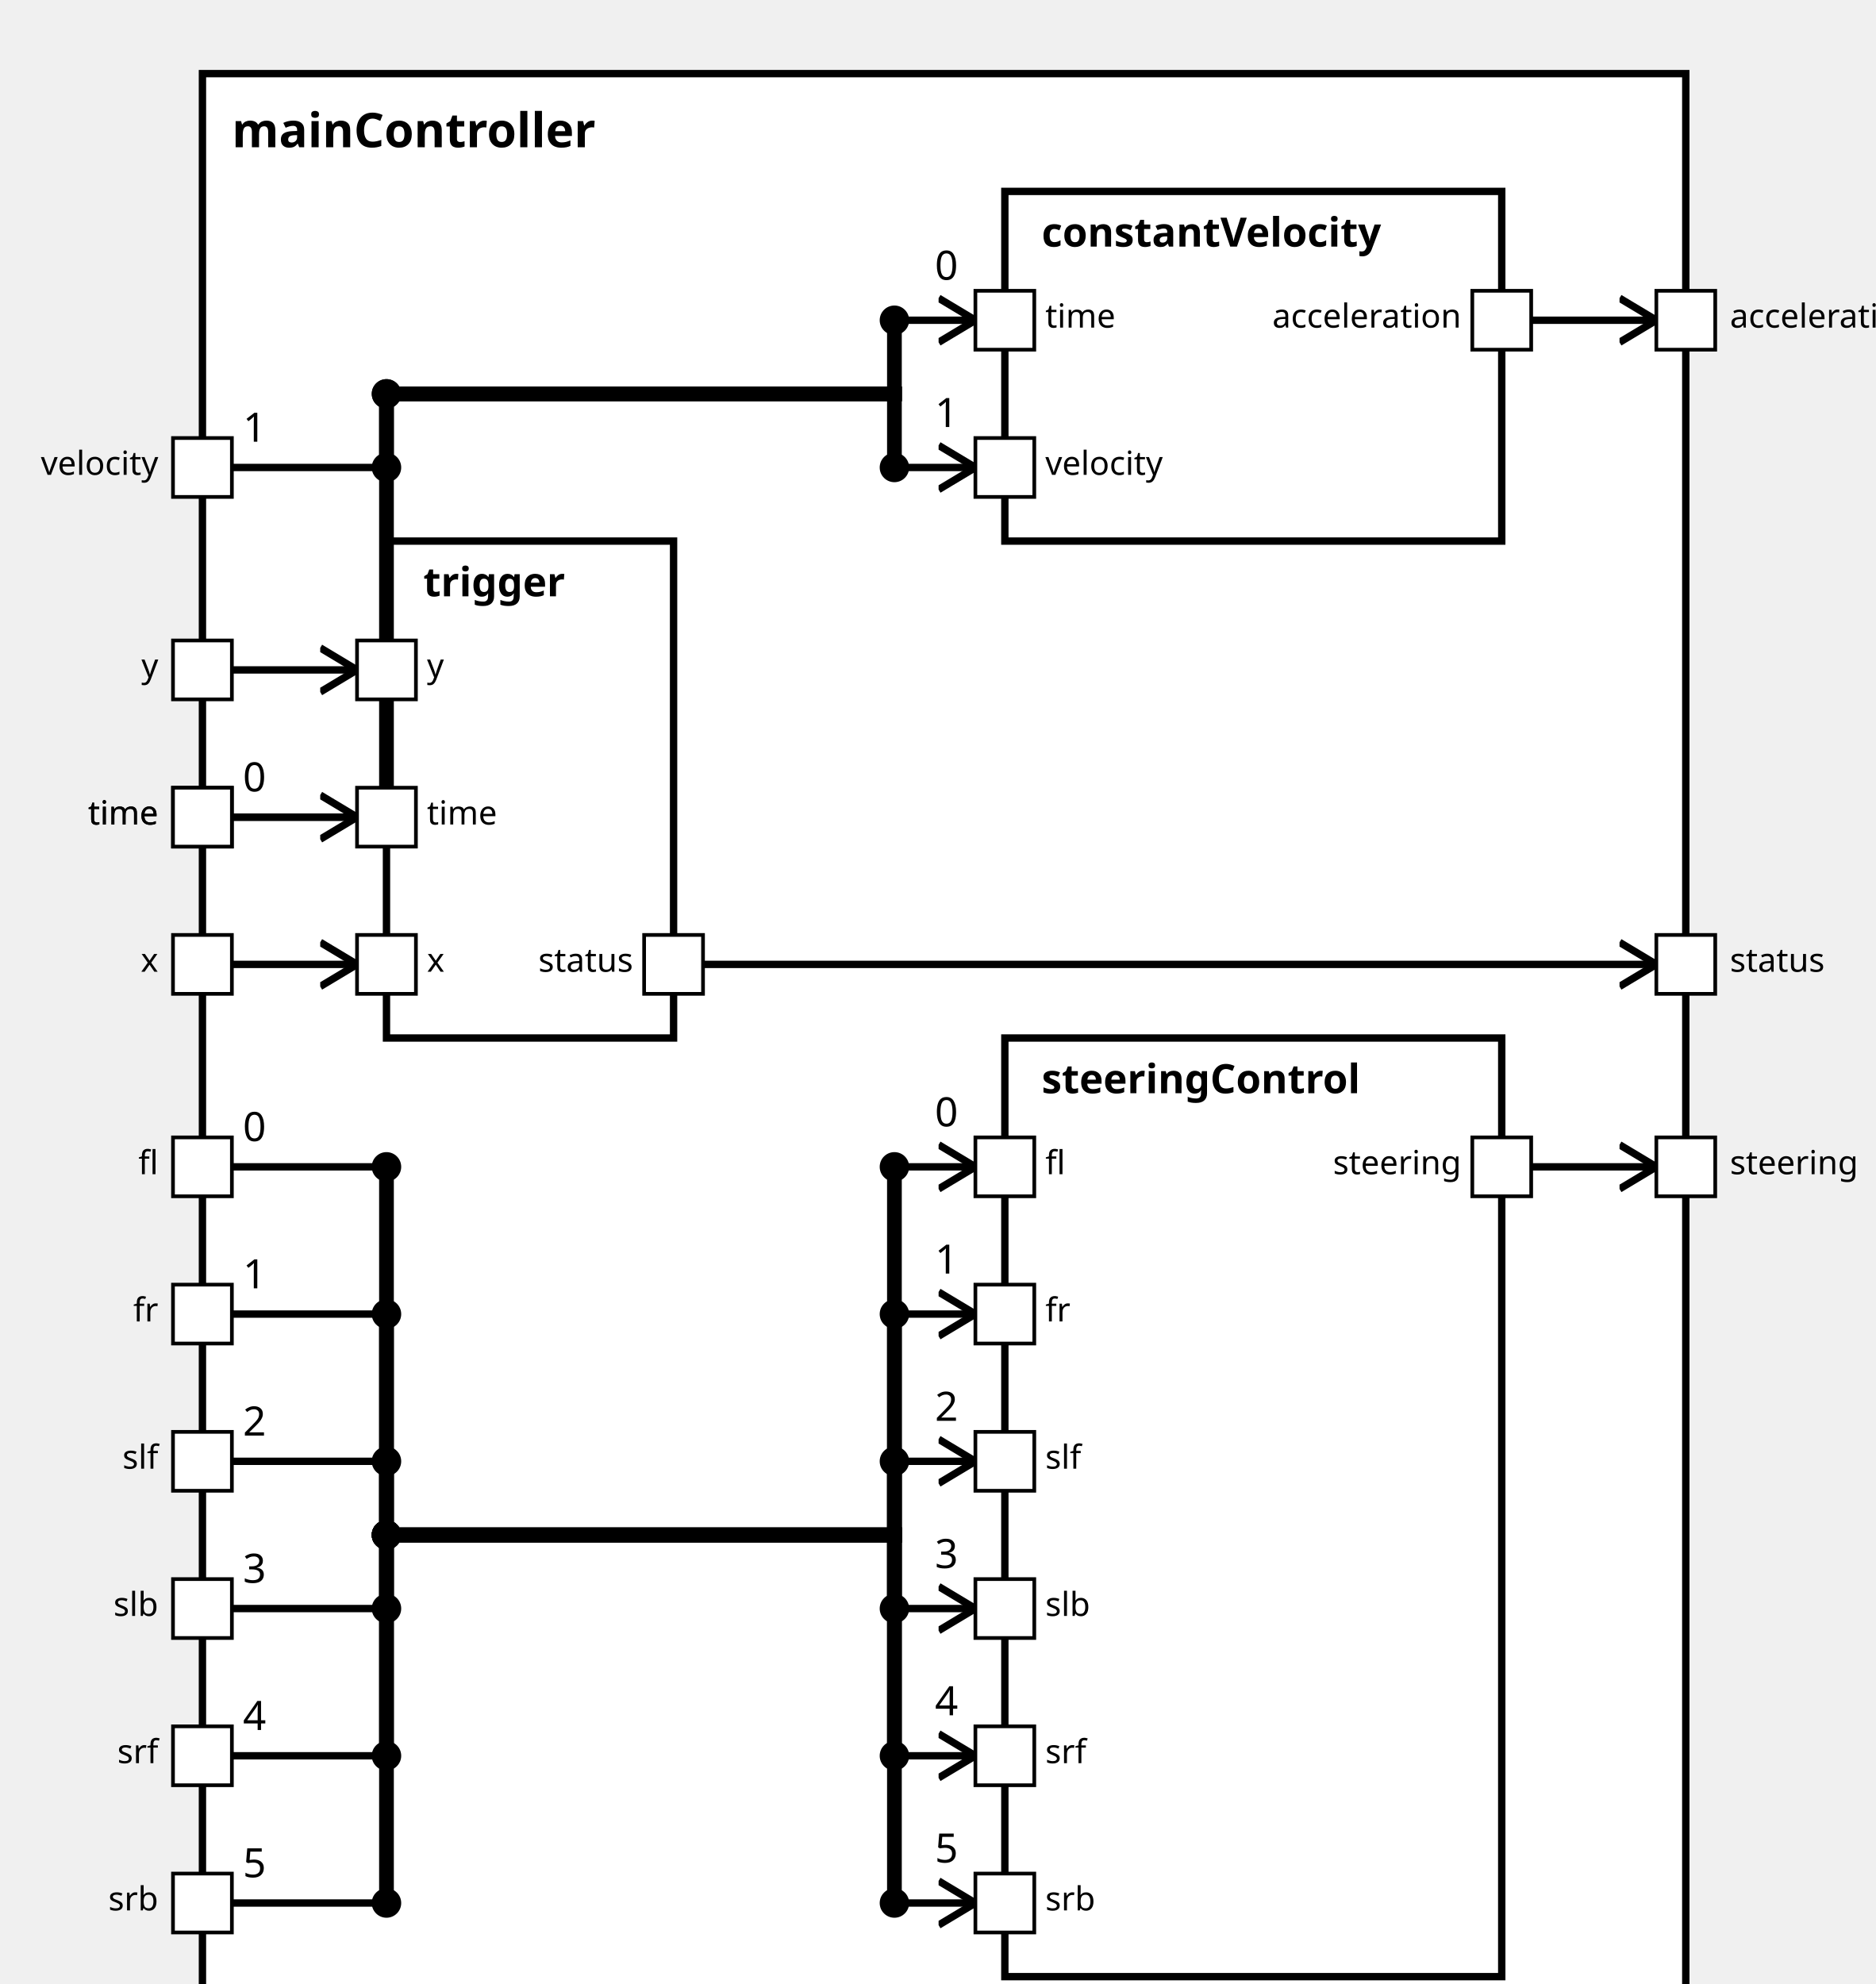
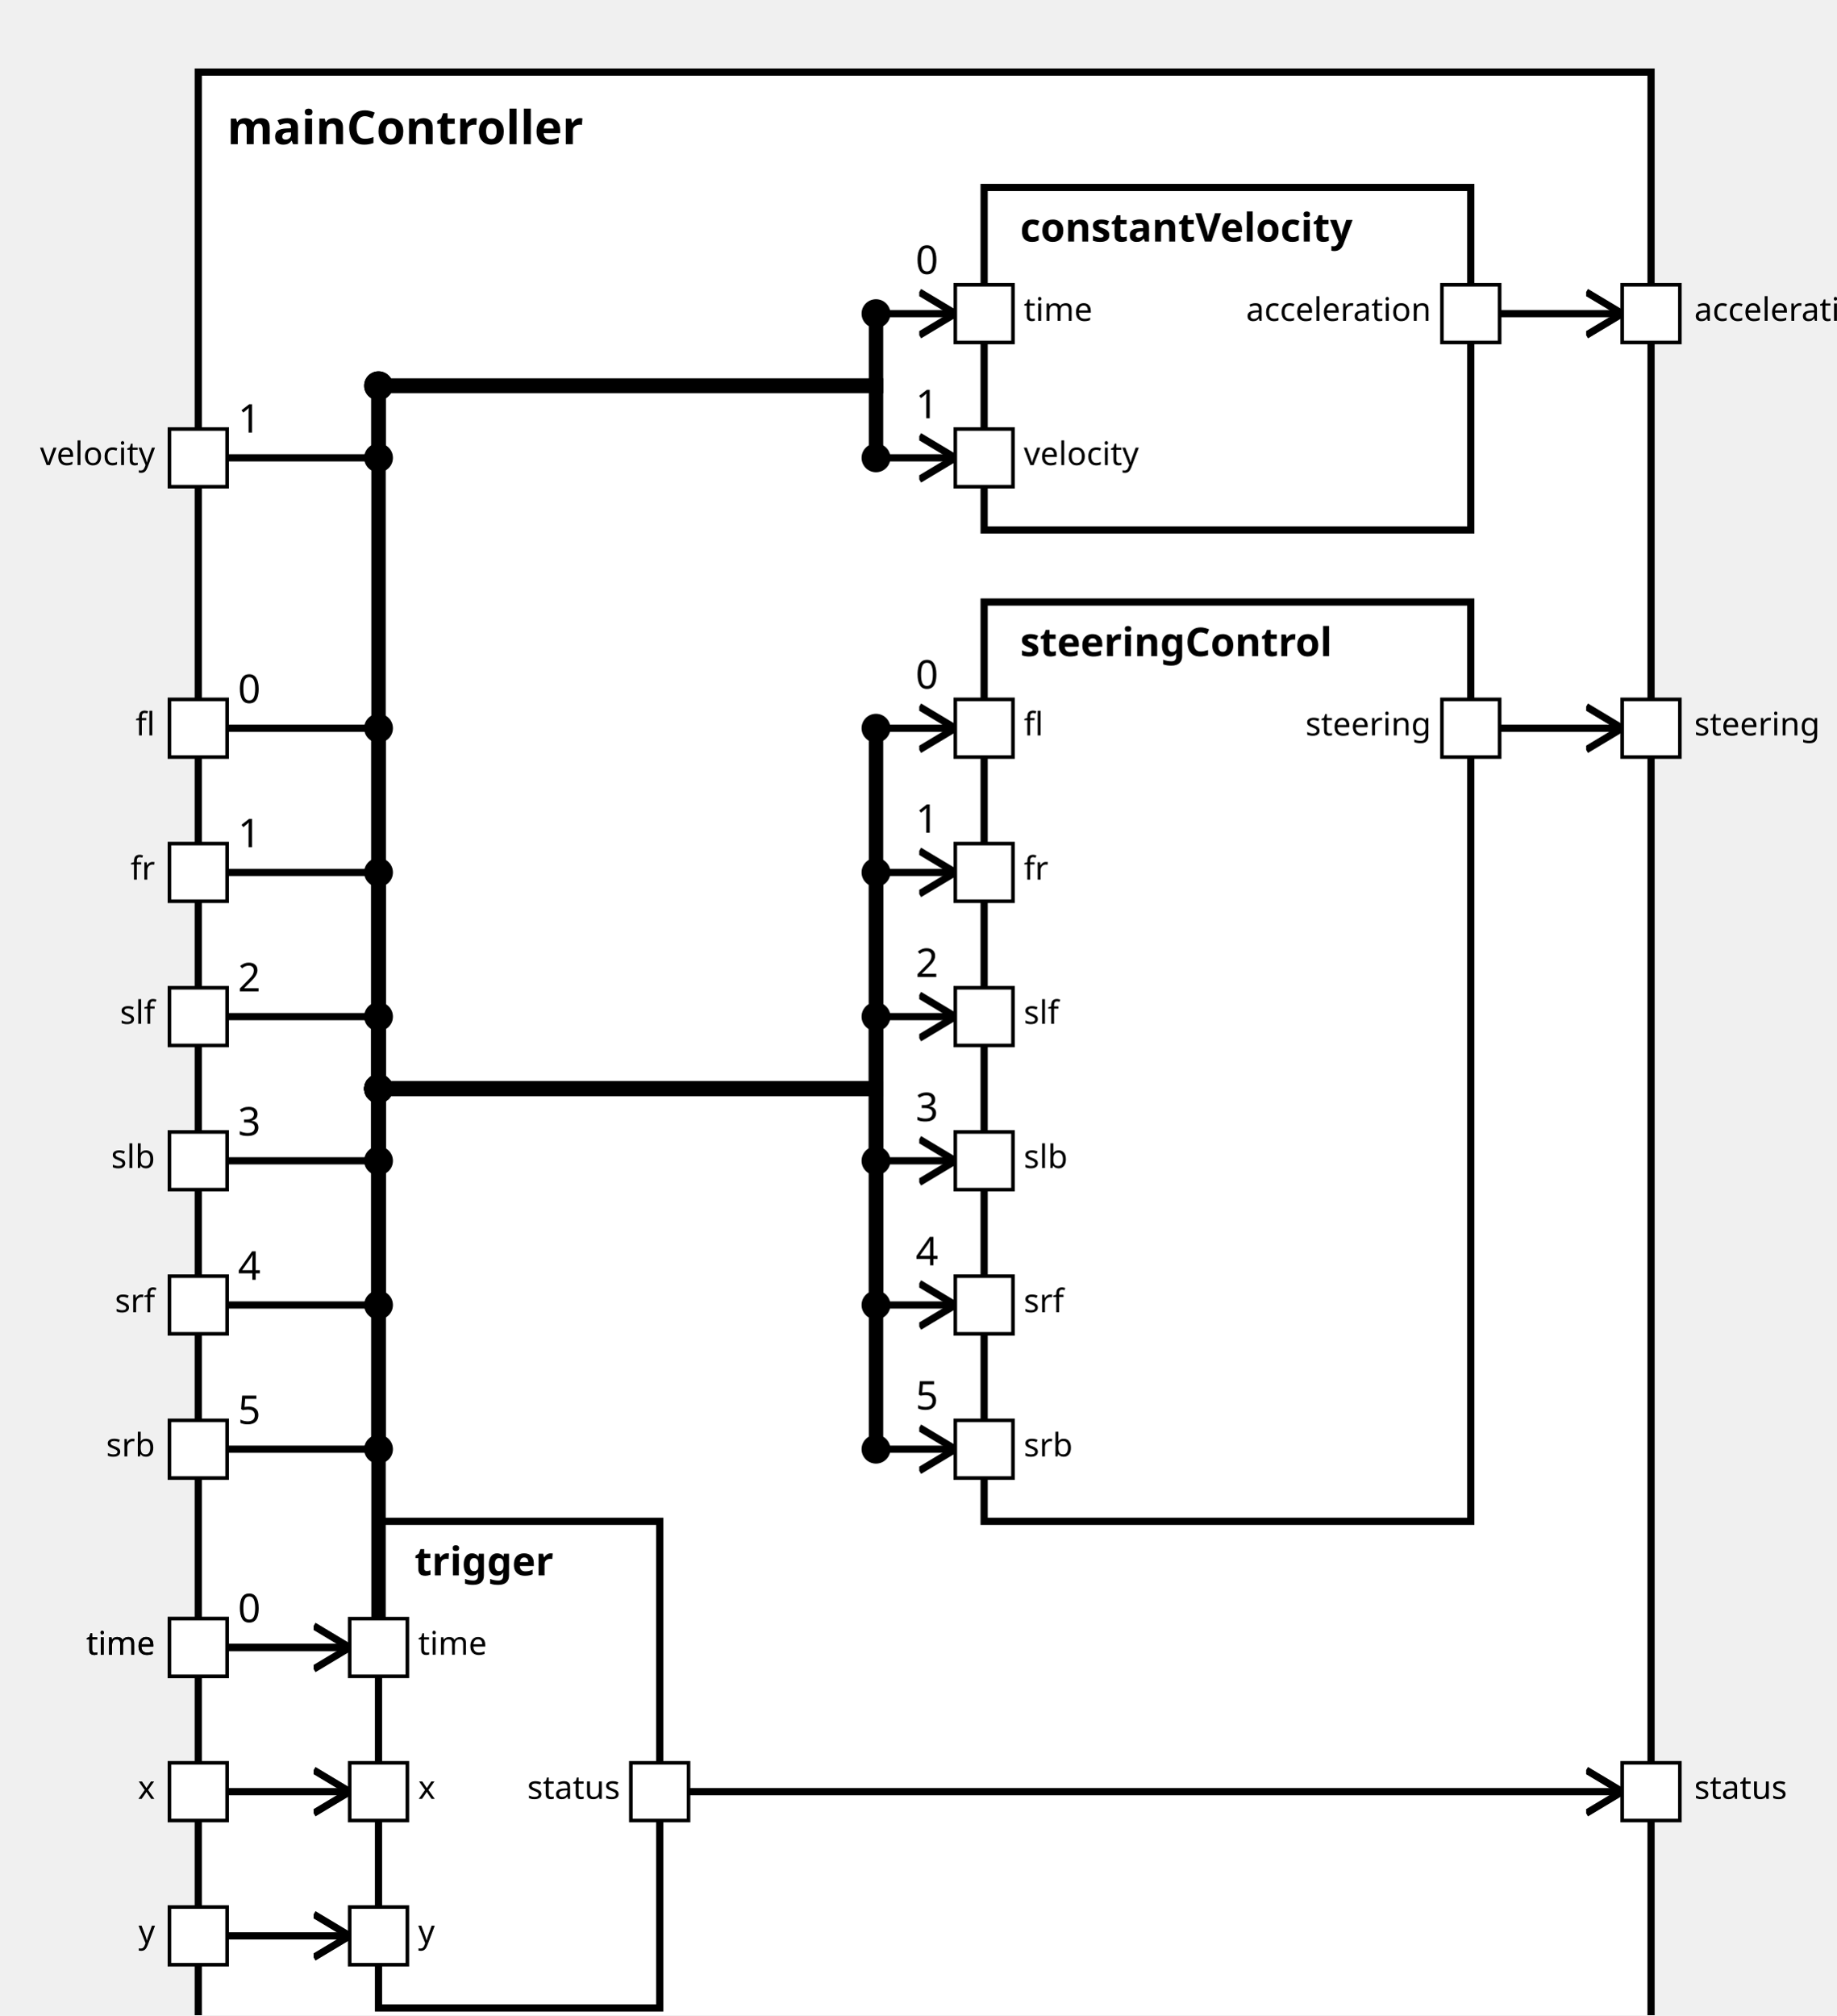
<svg xmlns="http://www.w3.org/2000/svg" xmlns:xlink="http://www.w3.org/1999/xlink" width="100%" height="100%" version="1.1">
  <svg version="1.1">
    <g transform="translate(55 20)">
-       <rect id="18" width="403" height="537" style="fill:white;stroke:black;stroke-width:2;fill-opacity:1.0;stroke-opacity:1.0" />
+       <rect id="18" width="403" height="557" style="fill:white;stroke:black;stroke-width:2;fill-opacity:1.0;stroke-opacity:1.0" />
      <text x="8" y="20" style="font-weight: bold" font-family="Verdana" font-size="13" fill="black">
            mainController
    </text>
    </g>
  </svg>
-   <g transform="translate(273 282)">
+   <g transform="translate(273 167)">
    <rect data-name="simulator1.mainController.steeringControl" id="22" width="135" height="255" style="                 fill:white;             stroke:black;             stroke-width:2;             fill-opacity:1.0;             stroke-opacity:1.0" />
    <text x="10" y="15" alignment-baseline="middle" style="font-weight: bold" font-family="Verdana" font-size="11" fill="black">
    steeringControl
    </text>
  </g>
  <g transform="translate(273 52)">
    <rect data-name="simulator1.mainController.constantVelocity" id="21" width="135" height="95" style="                 fill:white;             stroke:black;             stroke-width:2;             fill-opacity:1.0;             stroke-opacity:1.0" />
    <text x="10" y="15" alignment-baseline="middle" style="font-weight: bold" font-family="Verdana" font-size="11" fill="black">
    constantVelocity
    </text>
  </g>
-   <g transform="translate(105 147)">
+   <g transform="translate(105 422)">
    <rect data-name="simulator1.mainController.trigger" id="20" width="78" height="135" style="                 fill:white;             stroke:black;             stroke-width:2;             fill-opacity:1.0;             stroke-opacity:1.0" />
    <text x="10" y="15" alignment-baseline="middle" style="font-weight: bold" font-family="Verdana" font-size="11" fill="black">
    trigger
    </text>
  </g>
  <defs>
    <marker id="0,0,0" markerWidth="13" markerHeight="13" refX="5" refY="5" orient="auto">
      <polyline points="0,2 5,5 0,8" style="fill:none; stroke:rgb(0,0,0);                     stroke-width:1" />
    </marker>
  </defs>
  <line stroke-linecap="square" x1="416" y1="87" x2="450" y2="87" style="stroke:rgb(0, 0,0);             stroke-width:2;                 marker-end: url(#0,0,0)             " />
-   <line stroke-linecap="square" x1="416" y1="317" x2="450" y2="317" style="stroke:rgb(0, 0,0);             stroke-width:2;                 marker-end: url(#0,0,0)             " />
-   <line stroke-linecap="square" x1="191" y1="262" x2="450" y2="262" style="stroke:rgb(0, 0,0);             stroke-width:2;                 marker-end: url(#0,0,0)             " />
-   <line stroke-linecap="square" x1="63" y1="222" x2="105" y2="222" style="stroke:rgb(0, 0,0);             stroke-width:2; " />
-   <text x="66" y="215" alignment-baseline="middle" font-family="Verdana" font-size="11" fill="black">
-     0
-     </text>
-   <line stroke-linecap="square" x1="105" y1="222" x2="105" y2="107" style="stroke:rgb(0, 0,0);             stroke-width:4; " />
-   <circle cx="105" cy="222" r="4" fill="black" />
+   <line stroke-linecap="square" x1="416" y1="202" x2="450" y2="202" style="stroke:rgb(0, 0,0);             stroke-width:2;                 marker-end: url(#0,0,0)             " />
+   <line stroke-linecap="square" x1="191" y1="497" x2="450" y2="497" style="stroke:rgb(0, 0,0);             stroke-width:2;                 marker-end: url(#0,0,0)             " />
+   <line stroke-linecap="square" x1="63" y1="457" x2="105" y2="457" style="stroke:rgb(0, 0,0);             stroke-width:2; " />
+   <text x="66" y="450" alignment-baseline="middle" font-family="Verdana" font-size="11" fill="black">
+     0
+     </text>
+   <line stroke-linecap="square" x1="105" y1="457" x2="105" y2="107" style="stroke:rgb(0, 0,0);             stroke-width:4; " />
+   <circle cx="105" cy="457" r="4" fill="black" />
  <line stroke-linecap="square" x1="105" y1="107" x2="243" y2="107" style="stroke:rgb(0, 0,0);             stroke-width:4; " />
  <circle cx="105" cy="107" r="4" fill="black" />
  <line stroke-linecap="square" x1="243" y1="107" x2="243" y2="87" style="stroke:rgb(0, 0,0);             stroke-width:4; " />
  <line stroke-linecap="square" x1="243" y1="87" x2="265" y2="87" style="stroke:rgb(0, 0,0);             stroke-width:2;                 marker-end: url(#0,0,0)             " />
  <text x="254" y="76" alignment-baseline="middle" font-family="Verdana" font-size="11" fill="black">
    0
    </text>
  <circle cx="243" cy="87" r="4" fill="black" />
  <line stroke-linecap="square" x1="63" y1="127" x2="105" y2="127" style="stroke:rgb(0, 0,0);             stroke-width:2; " />
  <text x="66" y="120" alignment-baseline="middle" font-family="Verdana" font-size="11" fill="black">
    1
    </text>
  <line stroke-linecap="square" x1="105" y1="127" x2="105" y2="107" style="stroke:rgb(0, 0,0);             stroke-width:4; " />
  <circle cx="105" cy="127" r="4" fill="black" />
  <line stroke-linecap="square" x1="105" y1="107" x2="243" y2="107" style="stroke:rgb(0, 0,0);             stroke-width:4; " />
  <circle cx="105" cy="107" r="4" fill="black" />
  <line stroke-linecap="square" x1="243" y1="107" x2="243" y2="127" style="stroke:rgb(0, 0,0);             stroke-width:4; " />
  <line stroke-linecap="square" x1="243" y1="127" x2="265" y2="127" style="stroke:rgb(0, 0,0);             stroke-width:2;                 marker-end: url(#0,0,0)             " />
  <text x="254" y="116" alignment-baseline="middle" font-family="Verdana" font-size="11" fill="black">
    1
    </text>
  <circle cx="243" cy="127" r="4" fill="black" />
-   <line stroke-linecap="square" x1="63" y1="317" x2="105" y2="317" style="stroke:rgb(0, 0,0);             stroke-width:2; " />
-   <text x="66" y="310" alignment-baseline="middle" font-family="Verdana" font-size="11" fill="black">
-     0
-     </text>
-   <line stroke-linecap="square" x1="105" y1="317" x2="105" y2="417" style="stroke:rgb(0, 0,0);             stroke-width:4; " />
-   <circle cx="105" cy="317" r="4" fill="black" />
-   <line stroke-linecap="square" x1="105" y1="417" x2="243" y2="417" style="stroke:rgb(0, 0,0);             stroke-width:4; " />
-   <circle cx="105" cy="417" r="4" fill="black" />
-   <line stroke-linecap="square" x1="243" y1="417" x2="243" y2="317" style="stroke:rgb(0, 0,0);             stroke-width:4; " />
-   <line stroke-linecap="square" x1="243" y1="317" x2="265" y2="317" style="stroke:rgb(0, 0,0);             stroke-width:2;                 marker-end: url(#0,0,0)             " />
-   <text x="254" y="306" alignment-baseline="middle" font-family="Verdana" font-size="11" fill="black">
-     0
-     </text>
-   <circle cx="243" cy="317" r="4" fill="black" />
-   <line stroke-linecap="square" x1="63" y1="357" x2="105" y2="357" style="stroke:rgb(0, 0,0);             stroke-width:2; " />
-   <text x="66" y="350" alignment-baseline="middle" font-family="Verdana" font-size="11" fill="black">
-     1
-     </text>
-   <line stroke-linecap="square" x1="105" y1="357" x2="105" y2="417" style="stroke:rgb(0, 0,0);             stroke-width:4; " />
-   <circle cx="105" cy="357" r="4" fill="black" />
-   <line stroke-linecap="square" x1="105" y1="417" x2="243" y2="417" style="stroke:rgb(0, 0,0);             stroke-width:4; " />
-   <circle cx="105" cy="417" r="4" fill="black" />
-   <line stroke-linecap="square" x1="243" y1="417" x2="243" y2="357" style="stroke:rgb(0, 0,0);             stroke-width:4; " />
-   <line stroke-linecap="square" x1="243" y1="357" x2="265" y2="357" style="stroke:rgb(0, 0,0);             stroke-width:2;                 marker-end: url(#0,0,0)             " />
-   <text x="254" y="346" alignment-baseline="middle" font-family="Verdana" font-size="11" fill="black">
-     1
-     </text>
-   <circle cx="243" cy="357" r="4" fill="black" />
-   <line stroke-linecap="square" x1="63" y1="397" x2="105" y2="397" style="stroke:rgb(0, 0,0);             stroke-width:2; " />
-   <text x="66" y="390" alignment-baseline="middle" font-family="Verdana" font-size="11" fill="black">
+   <line stroke-linecap="square" x1="63" y1="202" x2="105" y2="202" style="stroke:rgb(0, 0,0);             stroke-width:2; " />
+   <text x="66" y="195" alignment-baseline="middle" font-family="Verdana" font-size="11" fill="black">
+     0
+     </text>
+   <line stroke-linecap="square" x1="105" y1="202" x2="105" y2="302" style="stroke:rgb(0, 0,0);             stroke-width:4; " />
+   <circle cx="105" cy="202" r="4" fill="black" />
+   <line stroke-linecap="square" x1="105" y1="302" x2="243" y2="302" style="stroke:rgb(0, 0,0);             stroke-width:4; " />
+   <circle cx="105" cy="302" r="4" fill="black" />
+   <line stroke-linecap="square" x1="243" y1="302" x2="243" y2="202" style="stroke:rgb(0, 0,0);             stroke-width:4; " />
+   <line stroke-linecap="square" x1="243" y1="202" x2="265" y2="202" style="stroke:rgb(0, 0,0);             stroke-width:2;                 marker-end: url(#0,0,0)             " />
+   <text x="254" y="191" alignment-baseline="middle" font-family="Verdana" font-size="11" fill="black">
+     0
+     </text>
+   <circle cx="243" cy="202" r="4" fill="black" />
+   <line stroke-linecap="square" x1="63" y1="242" x2="105" y2="242" style="stroke:rgb(0, 0,0);             stroke-width:2; " />
+   <text x="66" y="235" alignment-baseline="middle" font-family="Verdana" font-size="11" fill="black">
+     1
+     </text>
+   <line stroke-linecap="square" x1="105" y1="242" x2="105" y2="302" style="stroke:rgb(0, 0,0);             stroke-width:4; " />
+   <circle cx="105" cy="242" r="4" fill="black" />
+   <line stroke-linecap="square" x1="105" y1="302" x2="243" y2="302" style="stroke:rgb(0, 0,0);             stroke-width:4; " />
+   <circle cx="105" cy="302" r="4" fill="black" />
+   <line stroke-linecap="square" x1="243" y1="302" x2="243" y2="242" style="stroke:rgb(0, 0,0);             stroke-width:4; " />
+   <line stroke-linecap="square" x1="243" y1="242" x2="265" y2="242" style="stroke:rgb(0, 0,0);             stroke-width:2;                 marker-end: url(#0,0,0)             " />
+   <text x="254" y="231" alignment-baseline="middle" font-family="Verdana" font-size="11" fill="black">
+     1
+     </text>
+   <circle cx="243" cy="242" r="4" fill="black" />
+   <line stroke-linecap="square" x1="63" y1="282" x2="105" y2="282" style="stroke:rgb(0, 0,0);             stroke-width:2; " />
+   <text x="66" y="275" alignment-baseline="middle" font-family="Verdana" font-size="11" fill="black">
    2
    </text>
-   <line stroke-linecap="square" x1="105" y1="397" x2="105" y2="417" style="stroke:rgb(0, 0,0);             stroke-width:4; " />
-   <circle cx="105" cy="397" r="4" fill="black" />
-   <line stroke-linecap="square" x1="105" y1="417" x2="243" y2="417" style="stroke:rgb(0, 0,0);             stroke-width:4; " />
-   <circle cx="105" cy="417" r="4" fill="black" />
-   <line stroke-linecap="square" x1="243" y1="417" x2="243" y2="397" style="stroke:rgb(0, 0,0);             stroke-width:4; " />
-   <line stroke-linecap="square" x1="243" y1="397" x2="265" y2="397" style="stroke:rgb(0, 0,0);             stroke-width:2;                 marker-end: url(#0,0,0)             " />
-   <text x="254" y="386" alignment-baseline="middle" font-family="Verdana" font-size="11" fill="black">
+   <line stroke-linecap="square" x1="105" y1="282" x2="105" y2="302" style="stroke:rgb(0, 0,0);             stroke-width:4; " />
+   <circle cx="105" cy="282" r="4" fill="black" />
+   <line stroke-linecap="square" x1="105" y1="302" x2="243" y2="302" style="stroke:rgb(0, 0,0);             stroke-width:4; " />
+   <circle cx="105" cy="302" r="4" fill="black" />
+   <line stroke-linecap="square" x1="243" y1="302" x2="243" y2="282" style="stroke:rgb(0, 0,0);             stroke-width:4; " />
+   <line stroke-linecap="square" x1="243" y1="282" x2="265" y2="282" style="stroke:rgb(0, 0,0);             stroke-width:2;                 marker-end: url(#0,0,0)             " />
+   <text x="254" y="271" alignment-baseline="middle" font-family="Verdana" font-size="11" fill="black">
    2
    </text>
-   <circle cx="243" cy="397" r="4" fill="black" />
-   <line stroke-linecap="square" x1="63" y1="437" x2="105" y2="437" style="stroke:rgb(0, 0,0);             stroke-width:2; " />
-   <text x="66" y="430" alignment-baseline="middle" font-family="Verdana" font-size="11" fill="black">
+   <circle cx="243" cy="282" r="4" fill="black" />
+   <line stroke-linecap="square" x1="63" y1="322" x2="105" y2="322" style="stroke:rgb(0, 0,0);             stroke-width:2; " />
+   <text x="66" y="315" alignment-baseline="middle" font-family="Verdana" font-size="11" fill="black">
    3
    </text>
-   <line stroke-linecap="square" x1="105" y1="437" x2="105" y2="417" style="stroke:rgb(0, 0,0);             stroke-width:4; " />
-   <circle cx="105" cy="437" r="4" fill="black" />
-   <line stroke-linecap="square" x1="105" y1="417" x2="243" y2="417" style="stroke:rgb(0, 0,0);             stroke-width:4; " />
-   <circle cx="105" cy="417" r="4" fill="black" />
-   <line stroke-linecap="square" x1="243" y1="417" x2="243" y2="437" style="stroke:rgb(0, 0,0);             stroke-width:4; " />
-   <line stroke-linecap="square" x1="243" y1="437" x2="265" y2="437" style="stroke:rgb(0, 0,0);             stroke-width:2;                 marker-end: url(#0,0,0)             " />
-   <text x="254" y="426" alignment-baseline="middle" font-family="Verdana" font-size="11" fill="black">
+   <line stroke-linecap="square" x1="105" y1="322" x2="105" y2="302" style="stroke:rgb(0, 0,0);             stroke-width:4; " />
+   <circle cx="105" cy="322" r="4" fill="black" />
+   <line stroke-linecap="square" x1="105" y1="302" x2="243" y2="302" style="stroke:rgb(0, 0,0);             stroke-width:4; " />
+   <circle cx="105" cy="302" r="4" fill="black" />
+   <line stroke-linecap="square" x1="243" y1="302" x2="243" y2="322" style="stroke:rgb(0, 0,0);             stroke-width:4; " />
+   <line stroke-linecap="square" x1="243" y1="322" x2="265" y2="322" style="stroke:rgb(0, 0,0);             stroke-width:2;                 marker-end: url(#0,0,0)             " />
+   <text x="254" y="311" alignment-baseline="middle" font-family="Verdana" font-size="11" fill="black">
    3
    </text>
-   <circle cx="243" cy="437" r="4" fill="black" />
-   <line stroke-linecap="square" x1="63" y1="477" x2="105" y2="477" style="stroke:rgb(0, 0,0);             stroke-width:2; " />
-   <text x="66" y="470" alignment-baseline="middle" font-family="Verdana" font-size="11" fill="black">
+   <circle cx="243" cy="322" r="4" fill="black" />
+   <line stroke-linecap="square" x1="63" y1="362" x2="105" y2="362" style="stroke:rgb(0, 0,0);             stroke-width:2; " />
+   <text x="66" y="355" alignment-baseline="middle" font-family="Verdana" font-size="11" fill="black">
    4
    </text>
-   <line stroke-linecap="square" x1="105" y1="477" x2="105" y2="417" style="stroke:rgb(0, 0,0);             stroke-width:4; " />
-   <circle cx="105" cy="477" r="4" fill="black" />
-   <line stroke-linecap="square" x1="105" y1="417" x2="243" y2="417" style="stroke:rgb(0, 0,0);             stroke-width:4; " />
-   <circle cx="105" cy="417" r="4" fill="black" />
-   <line stroke-linecap="square" x1="243" y1="417" x2="243" y2="477" style="stroke:rgb(0, 0,0);             stroke-width:4; " />
-   <line stroke-linecap="square" x1="243" y1="477" x2="265" y2="477" style="stroke:rgb(0, 0,0);             stroke-width:2;                 marker-end: url(#0,0,0)             " />
-   <text x="254" y="466" alignment-baseline="middle" font-family="Verdana" font-size="11" fill="black">
+   <line stroke-linecap="square" x1="105" y1="362" x2="105" y2="302" style="stroke:rgb(0, 0,0);             stroke-width:4; " />
+   <circle cx="105" cy="362" r="4" fill="black" />
+   <line stroke-linecap="square" x1="105" y1="302" x2="243" y2="302" style="stroke:rgb(0, 0,0);             stroke-width:4; " />
+   <circle cx="105" cy="302" r="4" fill="black" />
+   <line stroke-linecap="square" x1="243" y1="302" x2="243" y2="362" style="stroke:rgb(0, 0,0);             stroke-width:4; " />
+   <line stroke-linecap="square" x1="243" y1="362" x2="265" y2="362" style="stroke:rgb(0, 0,0);             stroke-width:2;                 marker-end: url(#0,0,0)             " />
+   <text x="254" y="351" alignment-baseline="middle" font-family="Verdana" font-size="11" fill="black">
    4
    </text>
-   <circle cx="243" cy="477" r="4" fill="black" />
-   <line stroke-linecap="square" x1="63" y1="517" x2="105" y2="517" style="stroke:rgb(0, 0,0);             stroke-width:2; " />
-   <text x="66" y="510" alignment-baseline="middle" font-family="Verdana" font-size="11" fill="black">
+   <circle cx="243" cy="362" r="4" fill="black" />
+   <line stroke-linecap="square" x1="63" y1="402" x2="105" y2="402" style="stroke:rgb(0, 0,0);             stroke-width:2; " />
+   <text x="66" y="395" alignment-baseline="middle" font-family="Verdana" font-size="11" fill="black">
    5
    </text>
-   <line stroke-linecap="square" x1="105" y1="517" x2="105" y2="417" style="stroke:rgb(0, 0,0);             stroke-width:4; " />
-   <circle cx="105" cy="517" r="4" fill="black" />
-   <line stroke-linecap="square" x1="105" y1="417" x2="243" y2="417" style="stroke:rgb(0, 0,0);             stroke-width:4; " />
-   <circle cx="105" cy="417" r="4" fill="black" />
-   <line stroke-linecap="square" x1="243" y1="417" x2="243" y2="517" style="stroke:rgb(0, 0,0);             stroke-width:4; " />
-   <line stroke-linecap="square" x1="243" y1="517" x2="265" y2="517" style="stroke:rgb(0, 0,0);             stroke-width:2;                 marker-end: url(#0,0,0)             " />
-   <text x="254" y="506" alignment-baseline="middle" font-family="Verdana" font-size="11" fill="black">
+   <line stroke-linecap="square" x1="105" y1="402" x2="105" y2="302" style="stroke:rgb(0, 0,0);             stroke-width:4; " />
+   <circle cx="105" cy="402" r="4" fill="black" />
+   <line stroke-linecap="square" x1="105" y1="302" x2="243" y2="302" style="stroke:rgb(0, 0,0);             stroke-width:4; " />
+   <circle cx="105" cy="302" r="4" fill="black" />
+   <line stroke-linecap="square" x1="243" y1="302" x2="243" y2="402" style="stroke:rgb(0, 0,0);             stroke-width:4; " />
+   <line stroke-linecap="square" x1="243" y1="402" x2="265" y2="402" style="stroke:rgb(0, 0,0);             stroke-width:2;                 marker-end: url(#0,0,0)             " />
+   <text x="254" y="391" alignment-baseline="middle" font-family="Verdana" font-size="11" fill="black">
    5
    </text>
-   <circle cx="243" cy="517" r="4" fill="black" />
-   <line stroke-linecap="square" x1="63" y1="262" x2="97" y2="262" style="stroke:rgb(0, 0,0);             stroke-width:2;                 marker-end: url(#0,0,0)             " />
-   <line stroke-linecap="square" x1="63" y1="182" x2="97" y2="182" style="stroke:rgb(0, 0,0);             stroke-width:2;                 marker-end: url(#0,0,0)             " />
-   <line stroke-linecap="square" x1="63" y1="222" x2="97" y2="222" style="stroke:rgb(0, 0,0);             stroke-width:2;                 marker-end: url(#0,0,0)             " />
+   <circle cx="243" cy="402" r="4" fill="black" />
+   <line stroke-linecap="square" x1="63" y1="497" x2="97" y2="497" style="stroke:rgb(0, 0,0);             stroke-width:2;                 marker-end: url(#0,0,0)             " />
+   <line stroke-linecap="square" x1="63" y1="537" x2="97" y2="537" style="stroke:rgb(0, 0,0);             stroke-width:2;                 marker-end: url(#0,0,0)             " />
+   <line stroke-linecap="square" x1="63" y1="457" x2="97" y2="457" style="stroke:rgb(0, 0,0);             stroke-width:2;                 marker-end: url(#0,0,0)             " />
  <defs>
    <rect id="port" x="0" y="0" width="16" height="16" style="fill:white;stroke:rgb(0,0,0);stroke-width:1;fill-opacity:1.0;stroke-opacity:1.0" />
  </defs>
  <use x="400" y="79" xlink:href="#port" />
  <text text-anchor="end" alignment-baseline="middle" x="397" y="89" transform="rotate(0,397,89)" style="font-weight: regular" font-family="Verdana" font-size="9" fill="black">
acceleration
</text>
  <use x="450" y="79" xlink:href="#port" />
  <text text-anchor="start" alignment-baseline="middle" x="470" y="89" transform="rotate(0,470,89)" style="font-weight: regular" font-family="Verdana" font-size="9" fill="black">
acceleration
</text>
-   <use x="400" y="309" xlink:href="#port" />
-   <text text-anchor="end" alignment-baseline="middle" x="397" y="319" transform="rotate(0,397,319)" style="font-weight: regular" font-family="Verdana" font-size="9" fill="black">
+   <use x="400" y="194" xlink:href="#port" />
+   <text text-anchor="end" alignment-baseline="middle" x="397" y="204" transform="rotate(0,397,204)" style="font-weight: regular" font-family="Verdana" font-size="9" fill="black">
steering
</text>
-   <use x="450" y="309" xlink:href="#port" />
-   <text text-anchor="start" alignment-baseline="middle" x="470" y="319" transform="rotate(0,470,319)" style="font-weight: regular" font-family="Verdana" font-size="9" fill="black">
+   <use x="450" y="194" xlink:href="#port" />
+   <text text-anchor="start" alignment-baseline="middle" x="470" y="204" transform="rotate(0,470,204)" style="font-weight: regular" font-family="Verdana" font-size="9" fill="black">
steering
</text>
-   <use x="175" y="254" xlink:href="#port" />
-   <text text-anchor="end" alignment-baseline="middle" x="172" y="264" transform="rotate(0,172,264)" style="font-weight: regular" font-family="Verdana" font-size="9" fill="black">
+   <use x="175" y="489" xlink:href="#port" />
+   <text text-anchor="end" alignment-baseline="middle" x="172" y="499" transform="rotate(0,172,499)" style="font-weight: regular" font-family="Verdana" font-size="9" fill="black">
status
</text>
-   <use x="450" y="254" xlink:href="#port" />
-   <text text-anchor="start" alignment-baseline="middle" x="470" y="264" transform="rotate(0,470,264)" style="font-weight: regular" font-family="Verdana" font-size="9" fill="black">
+   <use x="450" y="489" xlink:href="#port" />
+   <text text-anchor="start" alignment-baseline="middle" x="470" y="499" transform="rotate(0,470,499)" style="font-weight: regular" font-family="Verdana" font-size="9" fill="black">
status
</text>
-   <use x="47" y="214" xlink:href="#port" />
-   <text text-anchor="end" alignment-baseline="middle" x="43" y="224" transform="rotate(0,43,224)" style="font-weight: regular" font-family="Verdana" font-size="9" fill="black">
+   <use x="47" y="449" xlink:href="#port" />
+   <text text-anchor="end" alignment-baseline="middle" x="43" y="459" transform="rotate(0,43,459)" style="font-weight: regular" font-family="Verdana" font-size="9" fill="black">
time
</text>
  <use x="265" y="79" xlink:href="#port" />
  <text text-anchor="start" alignment-baseline="middle" x="284" y="89" transform="rotate(0,284,89)" style="font-weight: regular" font-family="Verdana" font-size="9" fill="black">
time
</text>
  <use x="47" y="119" xlink:href="#port" />
  <text text-anchor="end" alignment-baseline="middle" x="43" y="129" transform="rotate(0,43,129)" style="font-weight: regular" font-family="Verdana" font-size="9" fill="black">
velocity
</text>
  <use x="265" y="119" xlink:href="#port" />
  <text text-anchor="start" alignment-baseline="middle" x="284" y="129" transform="rotate(0,284,129)" style="font-weight: regular" font-family="Verdana" font-size="9" fill="black">
velocity
</text>
-   <use x="47" y="309" xlink:href="#port" />
-   <text text-anchor="end" alignment-baseline="middle" x="43" y="319" transform="rotate(0,43,319)" style="font-weight: regular" font-family="Verdana" font-size="9" fill="black">
+   <use x="47" y="194" xlink:href="#port" />
+   <text text-anchor="end" alignment-baseline="middle" x="43" y="204" transform="rotate(0,43,204)" style="font-weight: regular" font-family="Verdana" font-size="9" fill="black">
fl
</text>
-   <use x="265" y="309" xlink:href="#port" />
-   <text text-anchor="start" alignment-baseline="middle" x="284" y="319" transform="rotate(0,284,319)" style="font-weight: regular" font-family="Verdana" font-size="9" fill="black">
+   <use x="265" y="194" xlink:href="#port" />
+   <text text-anchor="start" alignment-baseline="middle" x="284" y="204" transform="rotate(0,284,204)" style="font-weight: regular" font-family="Verdana" font-size="9" fill="black">
fl
</text>
-   <use x="47" y="349" xlink:href="#port" />
-   <text text-anchor="end" alignment-baseline="middle" x="43" y="359" transform="rotate(0,43,359)" style="font-weight: regular" font-family="Verdana" font-size="9" fill="black">
+   <use x="47" y="234" xlink:href="#port" />
+   <text text-anchor="end" alignment-baseline="middle" x="43" y="244" transform="rotate(0,43,244)" style="font-weight: regular" font-family="Verdana" font-size="9" fill="black">
fr
</text>
-   <use x="265" y="349" xlink:href="#port" />
-   <text text-anchor="start" alignment-baseline="middle" x="284" y="359" transform="rotate(0,284,359)" style="font-weight: regular" font-family="Verdana" font-size="9" fill="black">
+   <use x="265" y="234" xlink:href="#port" />
+   <text text-anchor="start" alignment-baseline="middle" x="284" y="244" transform="rotate(0,284,244)" style="font-weight: regular" font-family="Verdana" font-size="9" fill="black">
fr
</text>
-   <use x="47" y="389" xlink:href="#port" />
-   <text text-anchor="end" alignment-baseline="middle" x="43" y="399" transform="rotate(0,43,399)" style="font-weight: regular" font-family="Verdana" font-size="9" fill="black">
+   <use x="47" y="274" xlink:href="#port" />
+   <text text-anchor="end" alignment-baseline="middle" x="43" y="284" transform="rotate(0,43,284)" style="font-weight: regular" font-family="Verdana" font-size="9" fill="black">
slf
</text>
-   <use x="265" y="389" xlink:href="#port" />
-   <text text-anchor="start" alignment-baseline="middle" x="284" y="399" transform="rotate(0,284,399)" style="font-weight: regular" font-family="Verdana" font-size="9" fill="black">
+   <use x="265" y="274" xlink:href="#port" />
+   <text text-anchor="start" alignment-baseline="middle" x="284" y="284" transform="rotate(0,284,284)" style="font-weight: regular" font-family="Verdana" font-size="9" fill="black">
slf
</text>
-   <use x="47" y="429" xlink:href="#port" />
-   <text text-anchor="end" alignment-baseline="middle" x="43" y="439" transform="rotate(0,43,439)" style="font-weight: regular" font-family="Verdana" font-size="9" fill="black">
+   <use x="47" y="314" xlink:href="#port" />
+   <text text-anchor="end" alignment-baseline="middle" x="43" y="324" transform="rotate(0,43,324)" style="font-weight: regular" font-family="Verdana" font-size="9" fill="black">
slb
</text>
-   <use x="265" y="429" xlink:href="#port" />
-   <text text-anchor="start" alignment-baseline="middle" x="284" y="439" transform="rotate(0,284,439)" style="font-weight: regular" font-family="Verdana" font-size="9" fill="black">
+   <use x="265" y="314" xlink:href="#port" />
+   <text text-anchor="start" alignment-baseline="middle" x="284" y="324" transform="rotate(0,284,324)" style="font-weight: regular" font-family="Verdana" font-size="9" fill="black">
slb
</text>
-   <use x="47" y="469" xlink:href="#port" />
-   <text text-anchor="end" alignment-baseline="middle" x="43" y="479" transform="rotate(0,43,479)" style="font-weight: regular" font-family="Verdana" font-size="9" fill="black">
+   <use x="47" y="354" xlink:href="#port" />
+   <text text-anchor="end" alignment-baseline="middle" x="43" y="364" transform="rotate(0,43,364)" style="font-weight: regular" font-family="Verdana" font-size="9" fill="black">
srf
</text>
-   <use x="265" y="469" xlink:href="#port" />
-   <text text-anchor="start" alignment-baseline="middle" x="284" y="479" transform="rotate(0,284,479)" style="font-weight: regular" font-family="Verdana" font-size="9" fill="black">
+   <use x="265" y="354" xlink:href="#port" />
+   <text text-anchor="start" alignment-baseline="middle" x="284" y="364" transform="rotate(0,284,364)" style="font-weight: regular" font-family="Verdana" font-size="9" fill="black">
srf
</text>
-   <use x="47" y="509" xlink:href="#port" />
-   <text text-anchor="end" alignment-baseline="middle" x="43" y="519" transform="rotate(0,43,519)" style="font-weight: regular" font-family="Verdana" font-size="9" fill="black">
+   <use x="47" y="394" xlink:href="#port" />
+   <text text-anchor="end" alignment-baseline="middle" x="43" y="404" transform="rotate(0,43,404)" style="font-weight: regular" font-family="Verdana" font-size="9" fill="black">
srb
</text>
-   <use x="265" y="509" xlink:href="#port" />
-   <text text-anchor="start" alignment-baseline="middle" x="284" y="519" transform="rotate(0,284,519)" style="font-weight: regular" font-family="Verdana" font-size="9" fill="black">
+   <use x="265" y="394" xlink:href="#port" />
+   <text text-anchor="start" alignment-baseline="middle" x="284" y="404" transform="rotate(0,284,404)" style="font-weight: regular" font-family="Verdana" font-size="9" fill="black">
srb
</text>
-   <use x="47" y="254" xlink:href="#port" />
-   <text text-anchor="end" alignment-baseline="middle" x="43" y="264" transform="rotate(0,43,264)" style="font-weight: regular" font-family="Verdana" font-size="9" fill="black">
+   <use x="47" y="489" xlink:href="#port" />
+   <text text-anchor="end" alignment-baseline="middle" x="43" y="499" transform="rotate(0,43,499)" style="font-weight: regular" font-family="Verdana" font-size="9" fill="black">
x
</text>
-   <use x="97" y="254" xlink:href="#port" />
-   <text text-anchor="start" alignment-baseline="middle" x="116" y="264" transform="rotate(0,116,264)" style="font-weight: regular" font-family="Verdana" font-size="9" fill="black">
+   <use x="97" y="489" xlink:href="#port" />
+   <text text-anchor="start" alignment-baseline="middle" x="116" y="499" transform="rotate(0,116,499)" style="font-weight: regular" font-family="Verdana" font-size="9" fill="black">
x
</text>
-   <use x="47" y="174" xlink:href="#port" />
-   <text text-anchor="end" alignment-baseline="middle" x="43" y="184" transform="rotate(0,43,184)" style="font-weight: regular" font-family="Verdana" font-size="9" fill="black">
+   <use x="47" y="529" xlink:href="#port" />
+   <text text-anchor="end" alignment-baseline="middle" x="43" y="539" transform="rotate(0,43,539)" style="font-weight: regular" font-family="Verdana" font-size="9" fill="black">
y
</text>
-   <use x="97" y="174" xlink:href="#port" />
-   <text text-anchor="start" alignment-baseline="middle" x="116" y="184" transform="rotate(0,116,184)" style="font-weight: regular" font-family="Verdana" font-size="9" fill="black">
+   <use x="97" y="529" xlink:href="#port" />
+   <text text-anchor="start" alignment-baseline="middle" x="116" y="539" transform="rotate(0,116,539)" style="font-weight: regular" font-family="Verdana" font-size="9" fill="black">
y
</text>
-   <use x="47" y="214" xlink:href="#port" />
-   <text text-anchor="end" alignment-baseline="middle" x="43" y="224" transform="rotate(0,43,224)" style="font-weight: regular" font-family="Verdana" font-size="9" fill="black">
- time
- </text>
-   <use x="97" y="214" xlink:href="#port" />
-   <text text-anchor="start" alignment-baseline="middle" x="116" y="224" transform="rotate(0,116,224)" style="font-weight: regular" font-family="Verdana" font-size="9" fill="black">
+   <use x="47" y="449" xlink:href="#port" />
+   <text text-anchor="end" alignment-baseline="middle" x="43" y="459" transform="rotate(0,43,459)" style="font-weight: regular" font-family="Verdana" font-size="9" fill="black">
+ time
+ </text>
+   <use x="97" y="449" xlink:href="#port" />
+   <text text-anchor="start" alignment-baseline="middle" x="116" y="459" transform="rotate(0,116,459)" style="font-weight: regular" font-family="Verdana" font-size="9" fill="black">
time
</text>
</svg>
